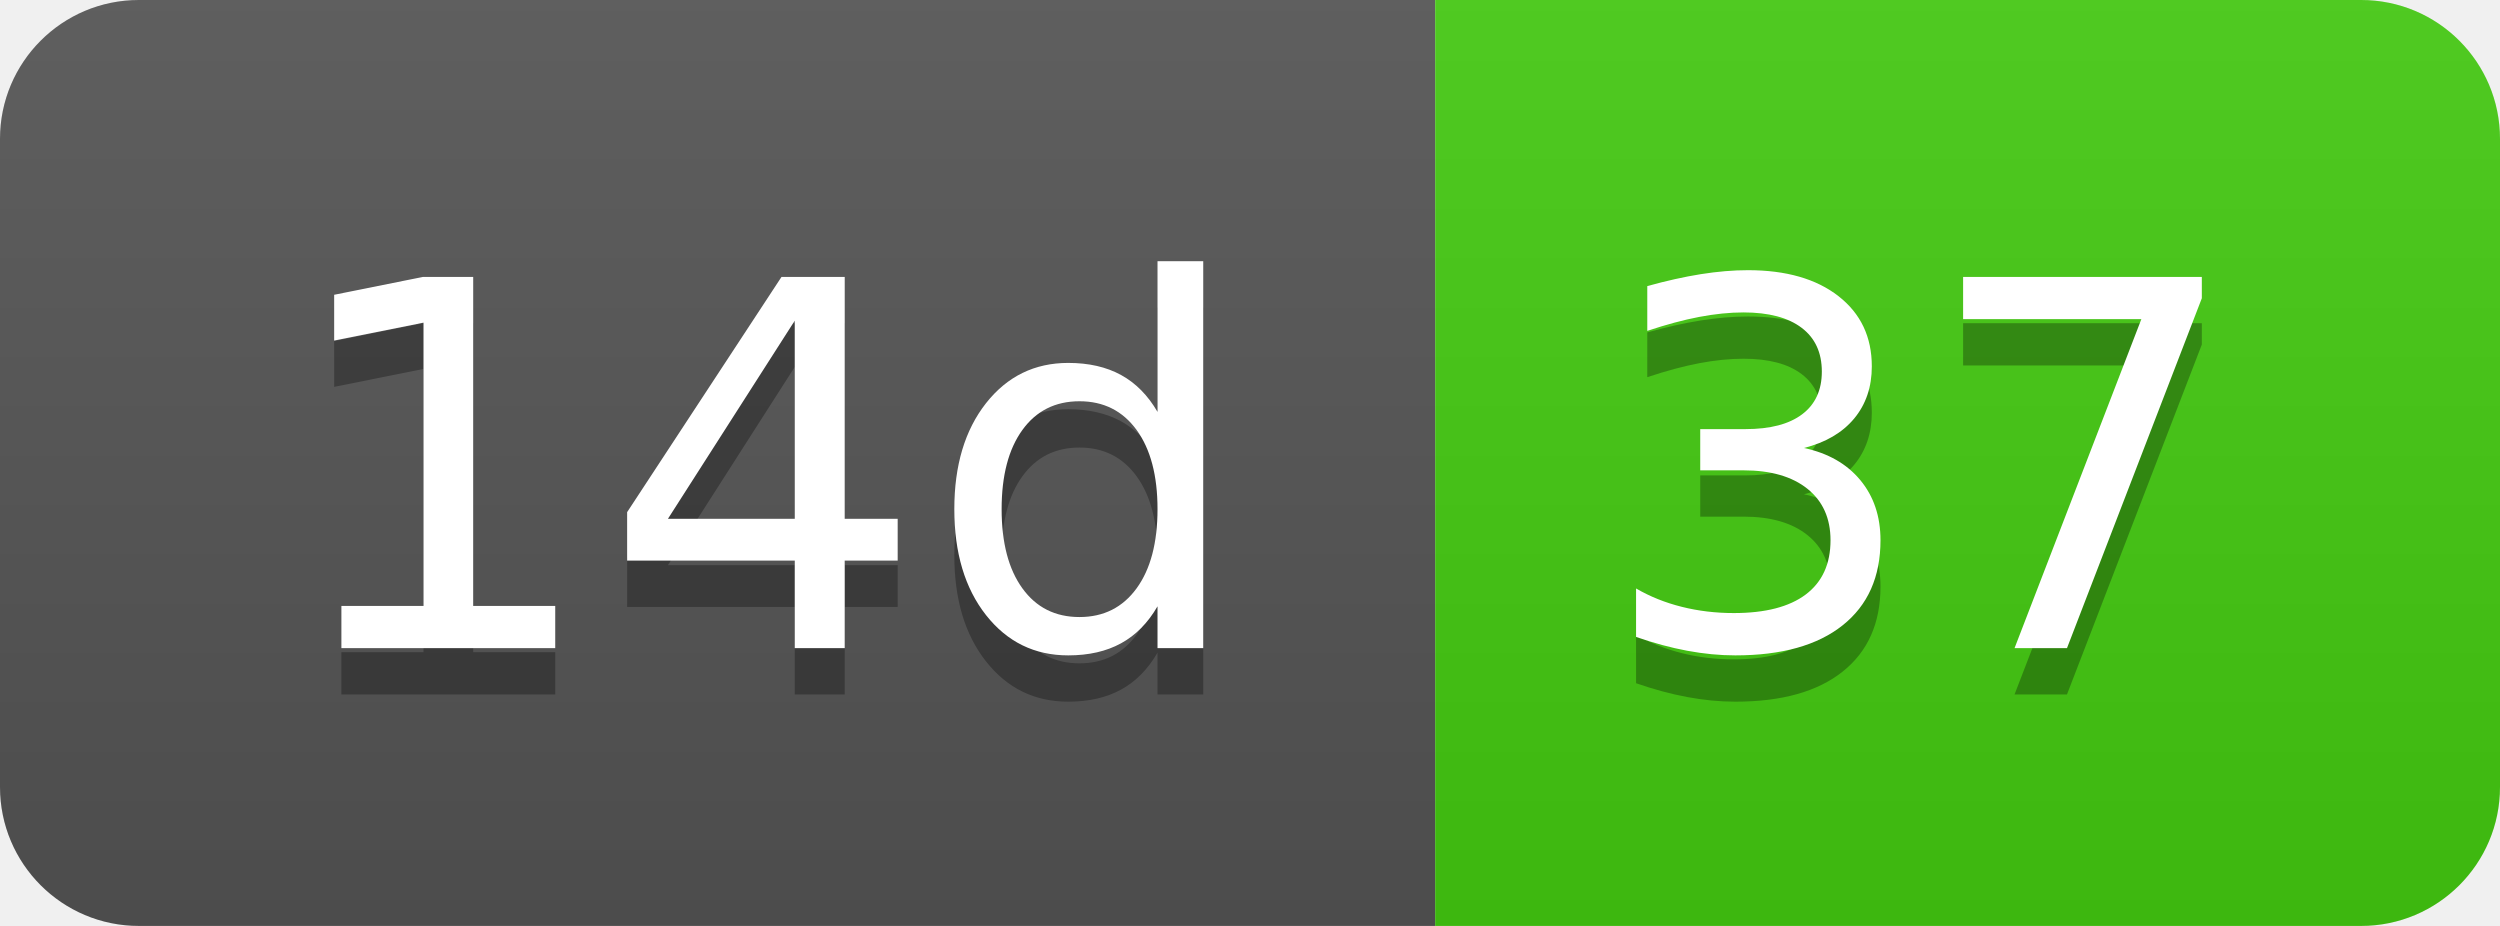
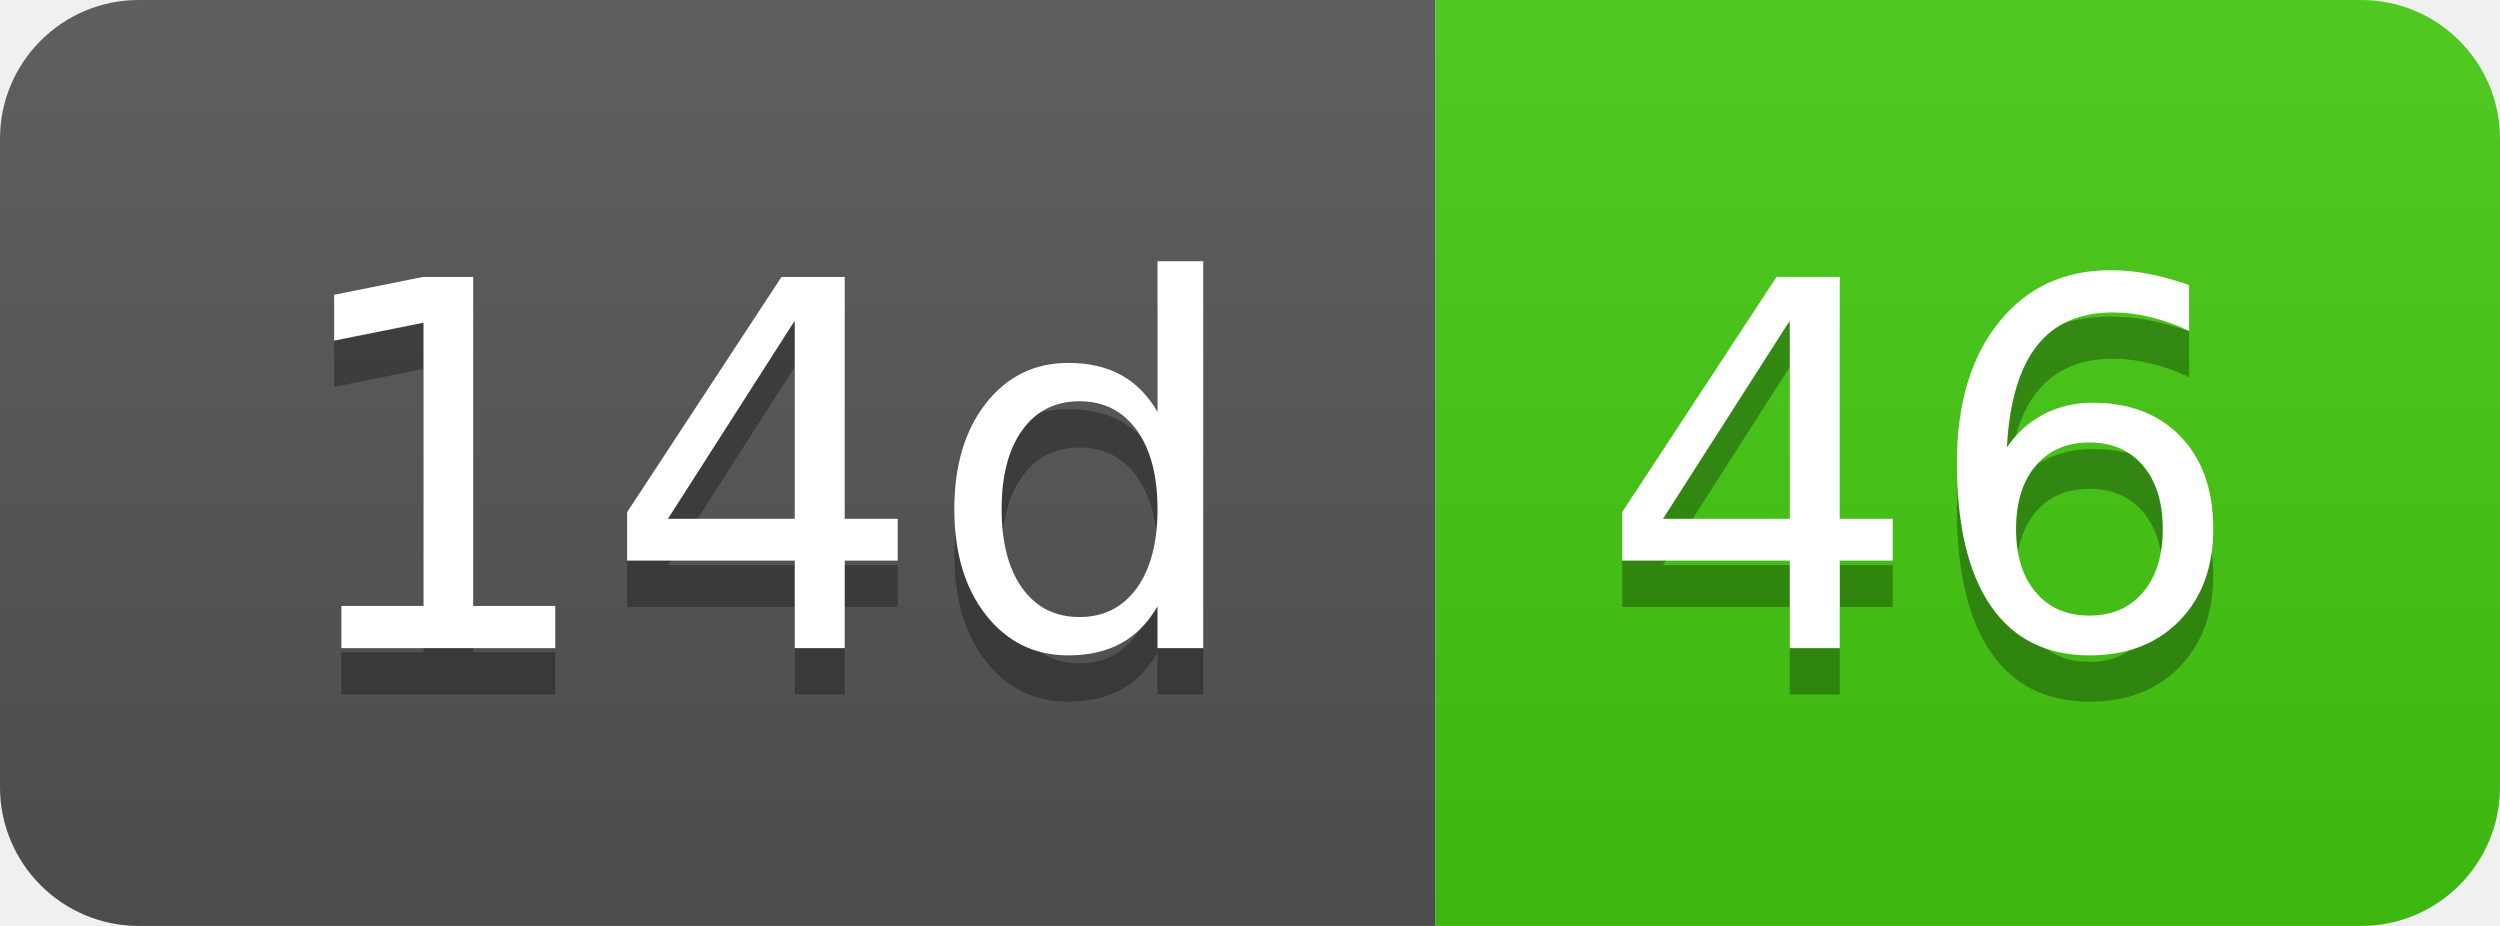
- <svg xmlns="http://www.w3.org/2000/svg" width="54" height="20" role="img" aria-label="14d: 37">
+ <svg xmlns="http://www.w3.org/2000/svg" width="54" height="20" role="img" aria-label="14d: 46">
  <linearGradient id="s" x2="0" y2="100%">
    <stop offset="0" stop-color="#bbb" stop-opacity=".1" />
    <stop offset="1" stop-opacity=".1" />
  </linearGradient>
  <clipPath id="r">
    <rect width="54" height="20" rx="3" fill="#fff" />
  </clipPath>
  <g clip-path="url(#r)">
    <rect width="31" height="20" fill="#555" />
    <rect x="31" width="23" height="20" fill="#4c1" />
    <rect width="54" height="20" fill="url(#s)" />
  </g>
  <g fill="#fff" text-anchor="middle" font-family="Verdana,Geneva,DejaVu Sans,sans-serif" text-rendering="geometricPrecision" font-size="110">
    <text aria-hidden="true" x="165" y="150" fill="#010101" fill-opacity=".3" transform="scale(.1)" textLength="210">14d</text>
    <text x="165" y="140" transform="scale(.1)" fill="#fff" textLength="210">14d</text>
-     <text aria-hidden="true" x="415" y="150" fill="#010101" fill-opacity=".3" transform="scale(.1)" textLength="130">37</text>
-     <text x="415" y="140" transform="scale(.1)" fill="#fff" textLength="130">37</text>
+     <text aria-hidden="true" x="415" y="150" fill="#010101" fill-opacity=".3" transform="scale(.1)" textLength="130">46</text>
+     <text x="415" y="140" transform="scale(.1)" fill="#fff" textLength="130">46</text>
  </g>
</svg>
